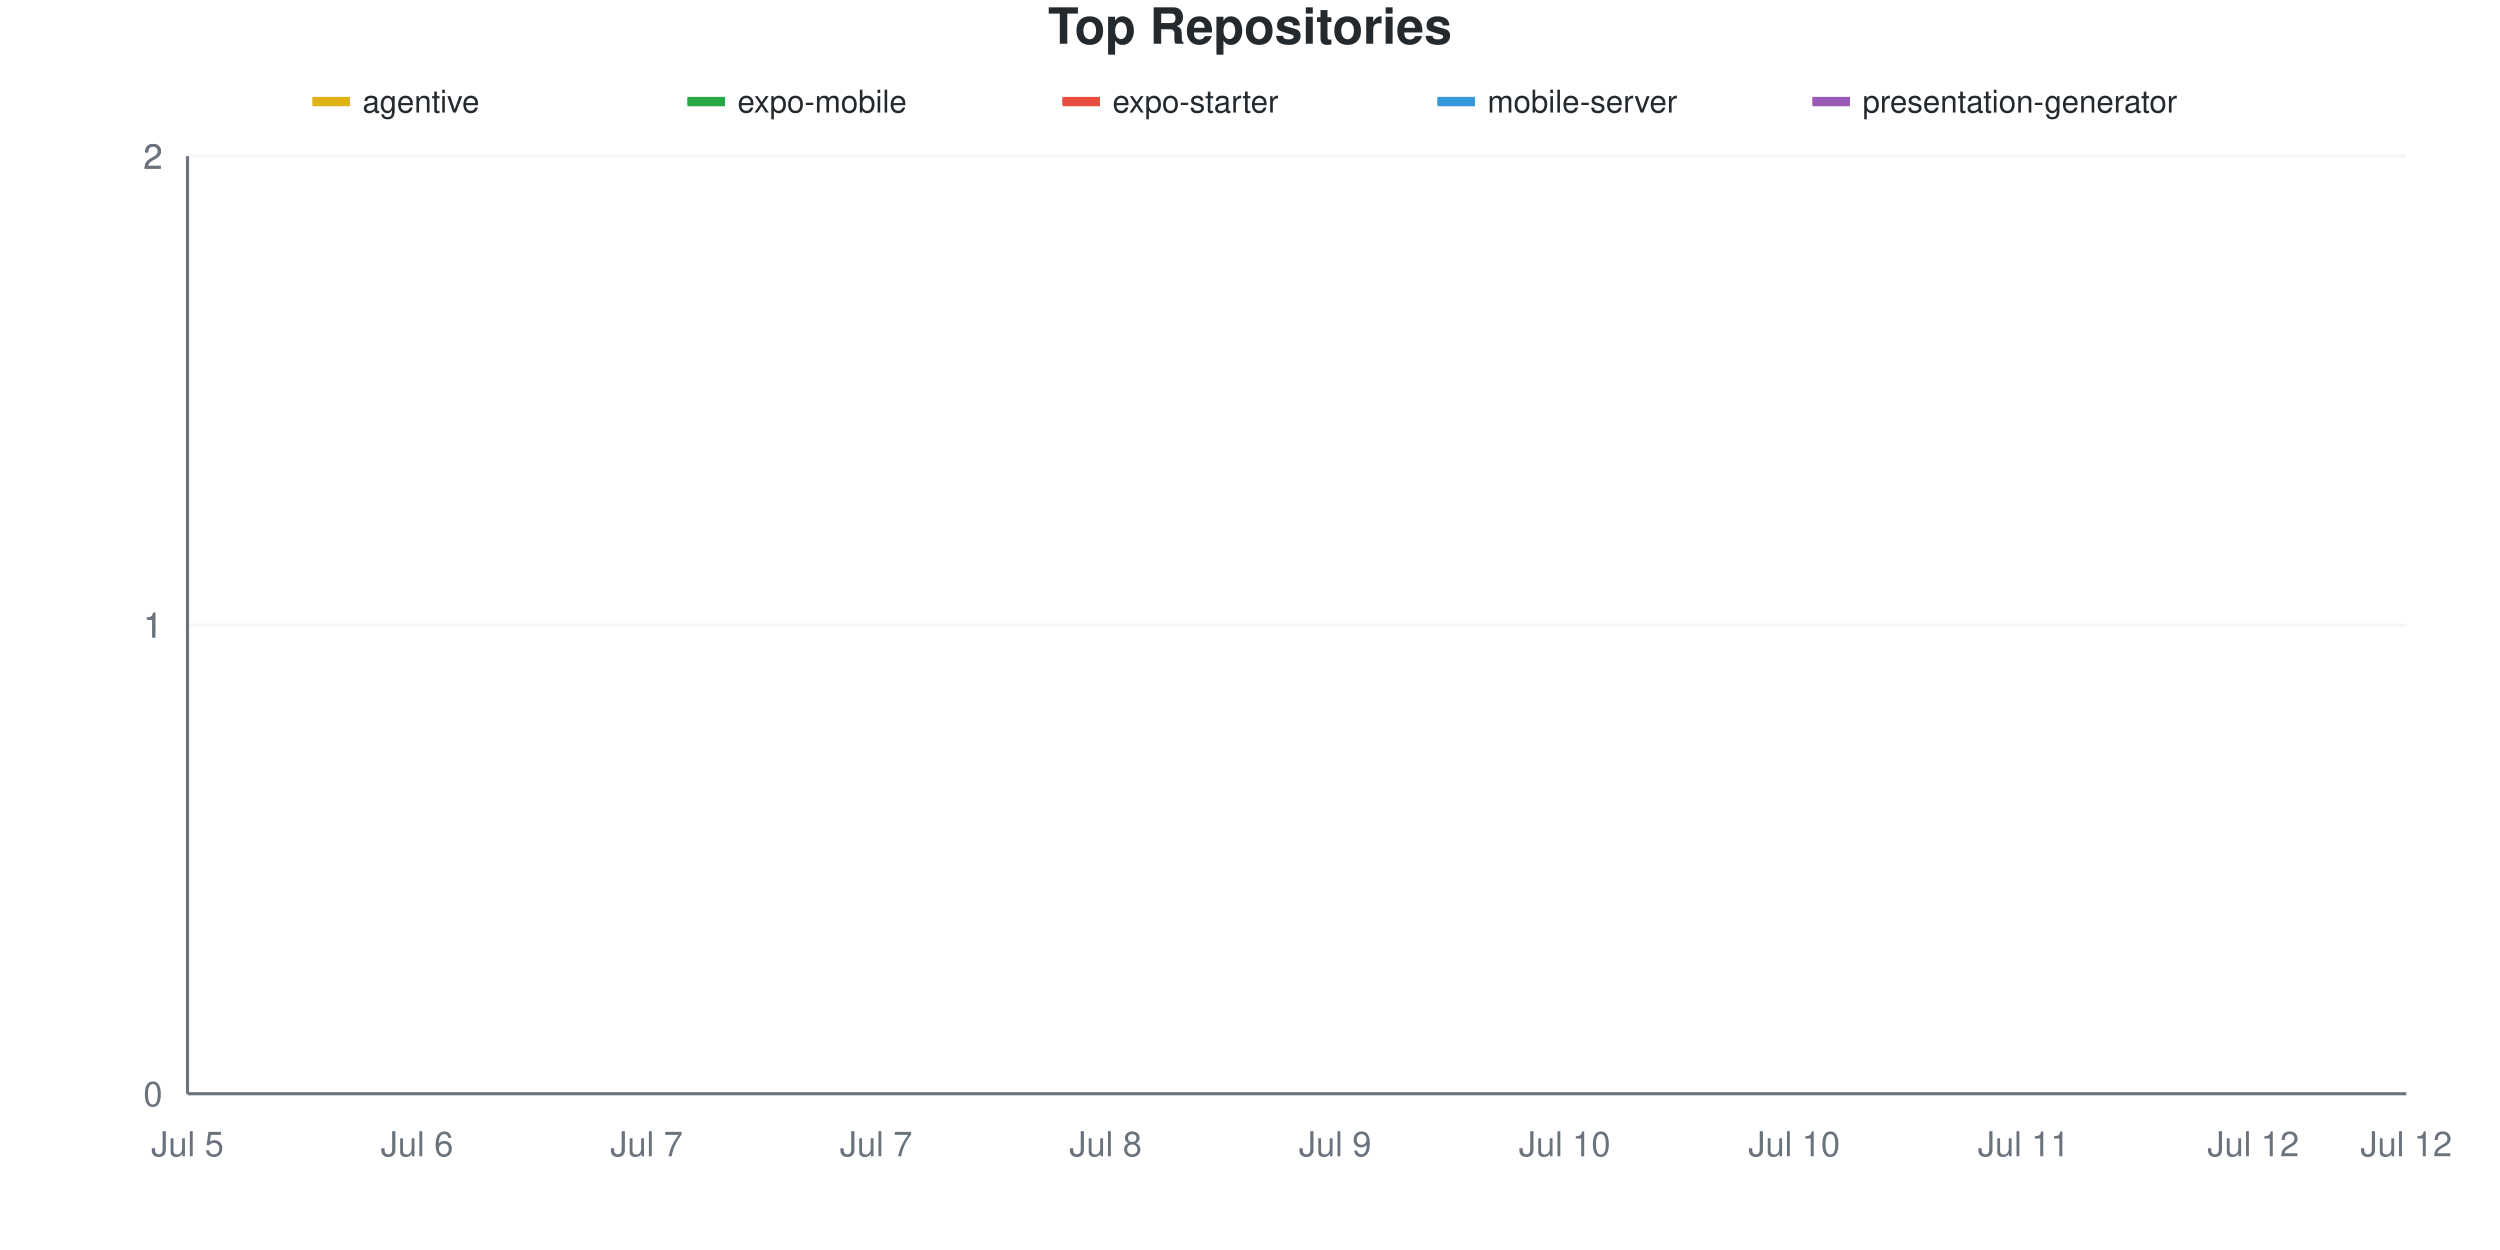
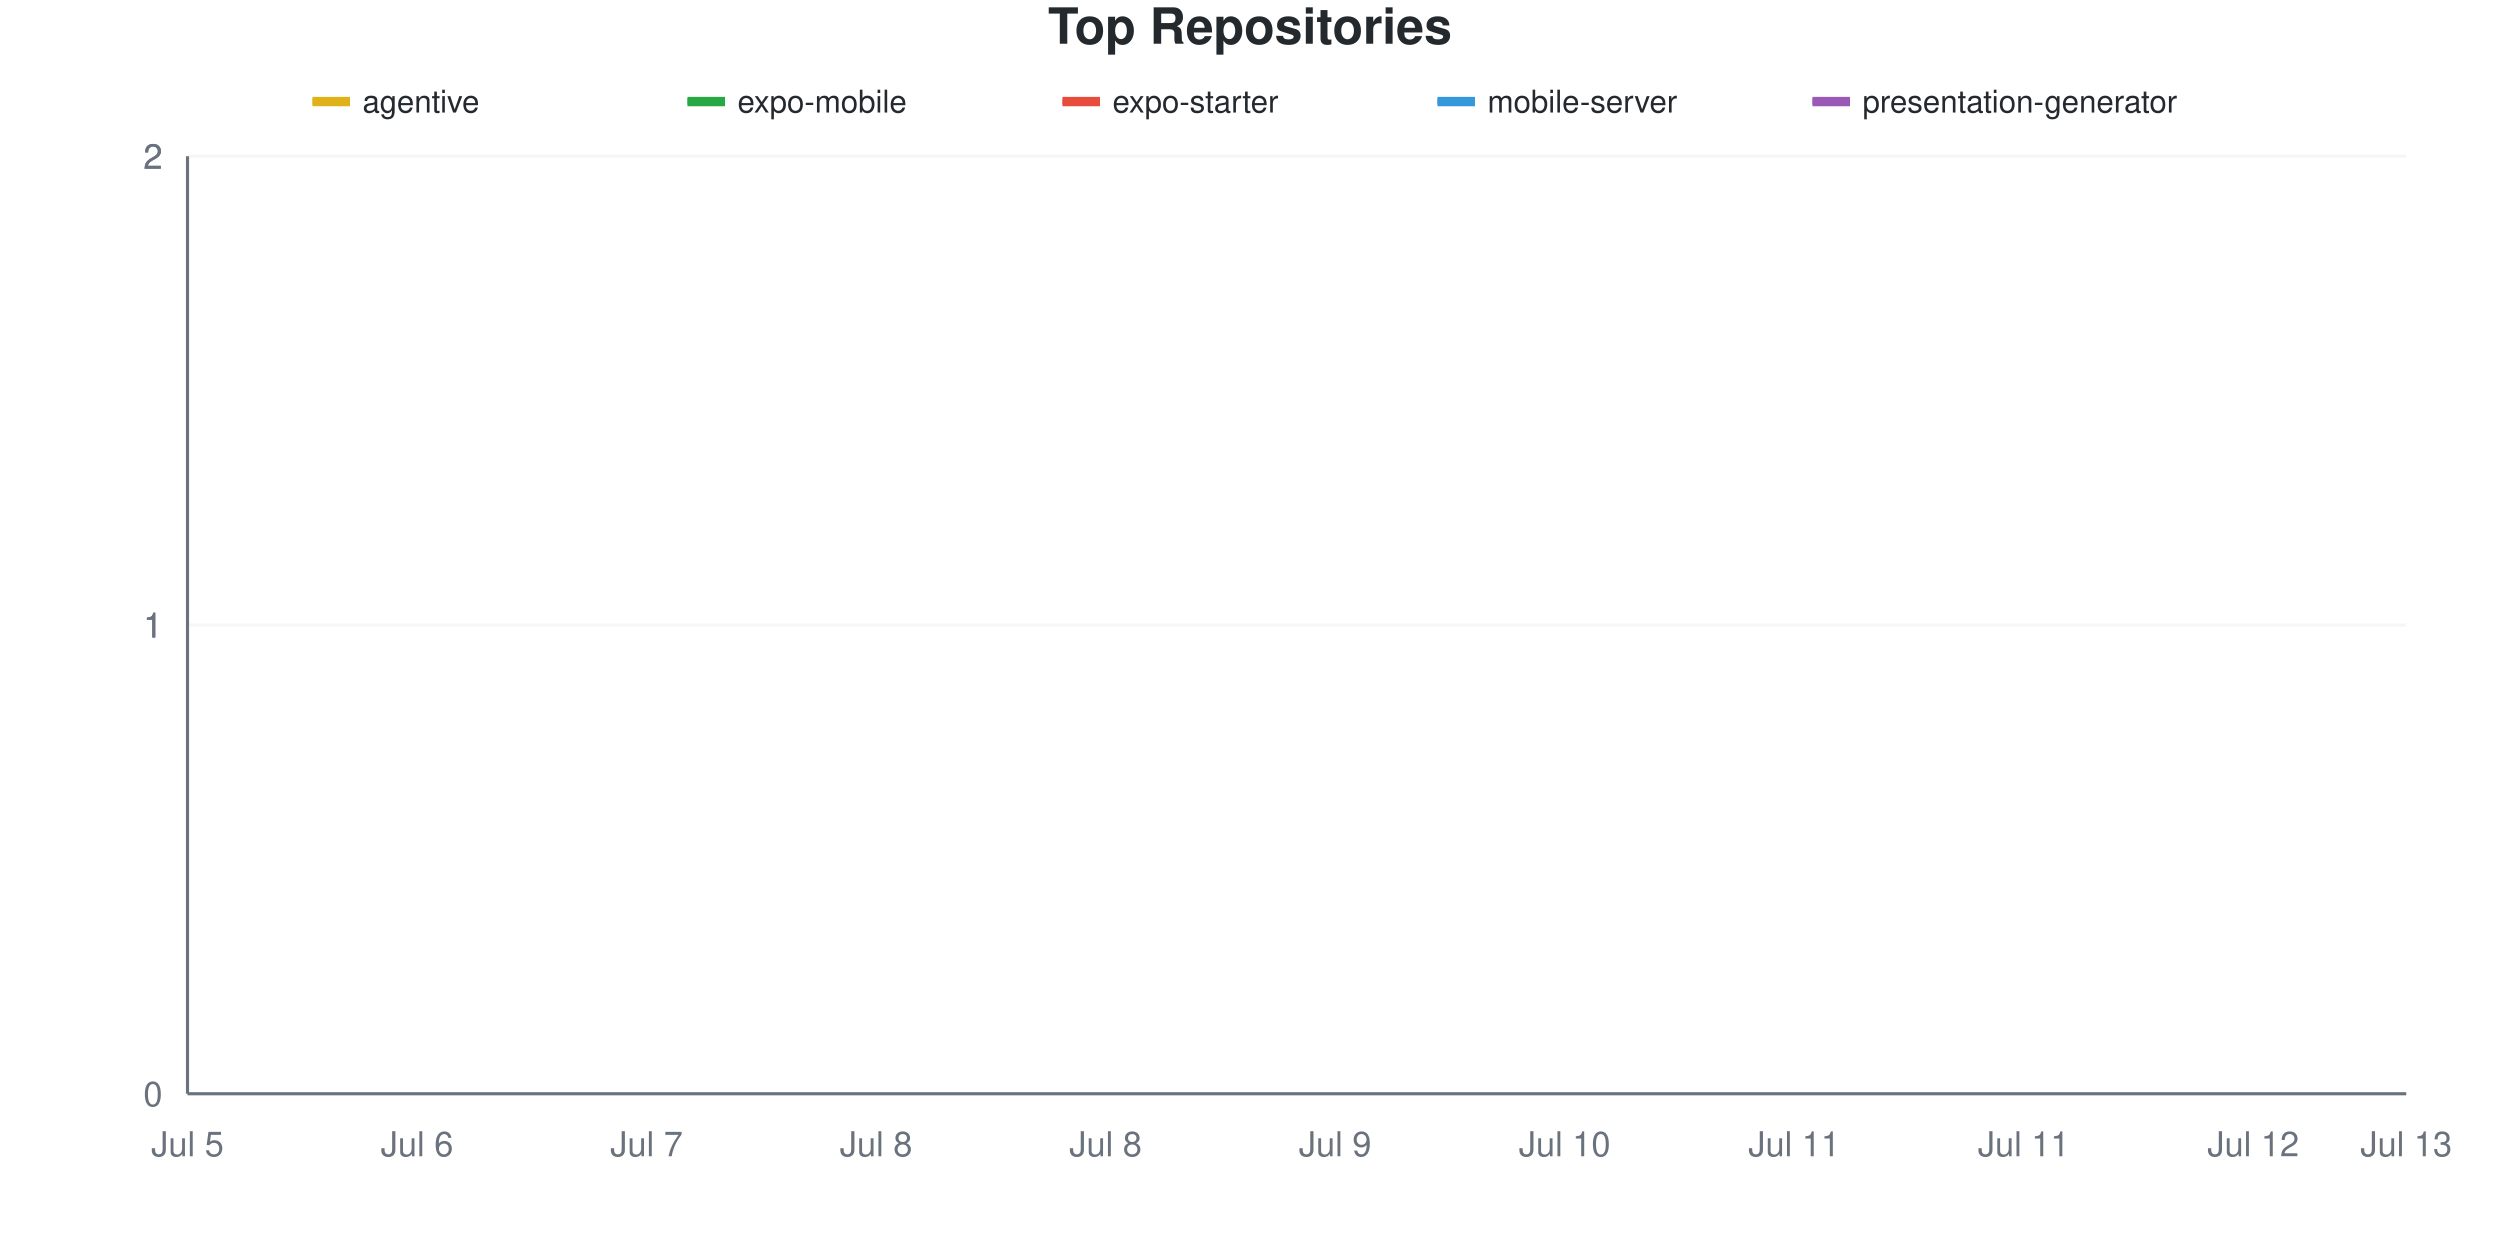
<svg xmlns="http://www.w3.org/2000/svg" viewBox="0 0 800 400" width="800" height="400">
  <style>
    @keyframes drawLine {
      to { stroke-dashoffset: 0; }
    }
    @keyframes fadeInPoint {
      from { opacity: 0; }
      to { opacity: 1; }
    }
    .data-line-0 {
      stroke-dasharray: 1065;
      stroke-dashoffset: 1065;
      animation: drawLine 2s ease-out forwards;
    }
    .data-line-1 {
      stroke-dasharray: 1065;
      stroke-dashoffset: 1065;
      animation: drawLine 2s ease-out forwards;
    }
    .data-line-2 {
      stroke-dasharray: 1065;
      stroke-dashoffset: 1065;
      animation: drawLine 2s ease-out forwards;
    }
    .data-line-3 {
      stroke-dasharray: 1065;
      stroke-dashoffset: 1065;
      animation: drawLine 2s ease-out forwards;
    }
    .data-line-4 {
      stroke-dasharray: 1065;
      stroke-dashoffset: 1065;
      animation: drawLine 2s ease-out forwards;
    }
    .data-point {
      opacity: 0;
      animation: fadeInPoint 0.5s ease-out forwards;
    }
    .chart-bg { fill: #fff; }
    .chart-text { fill: #24292e; }
    .chart-muted { fill: #6a737d; }
    .chart-grid { stroke: #eee; }
    .chart-axis { stroke: #6a737d; }
    @media (prefers-color-scheme: dark) {
      .chart-bg { fill: #0d1117; }
      .chart-text { fill: #e6edf3; }
      .chart-muted { fill: #8b949e; }
      .chart-grid { stroke: #21262d; }
      .chart-axis { stroke: #8b949e; }
    }
  </style>
  <rect width="800" height="400" class="chart-bg" />
  <text x="400" y="14" text-anchor="middle" class="chart-text" font-size="16" font-weight="bold" font-family="-apple-system, BlinkMacSystemFont, 'Segoe UI', Helvetica, Arial, sans-serif">Top Repositories</text>
  <g class="legend">
    <rect x="100" y="31" width="12" height="3" fill="#dfb317" />
    <line x1="100" y1="32.5" x2="112" y2="32.5" stroke="#dfb317" stroke-width="2" />
    <text x="116" y="36" class="chart-text" font-size="10" font-family="-apple-system, BlinkMacSystemFont, 'Segoe UI', Helvetica, Arial, sans-serif">agentive</text>
    <rect x="220" y="31" width="12" height="3" fill="#28a745" />
    <line x1="220" y1="32.5" x2="232" y2="32.5" stroke="#28a745" stroke-width="2" />
    <text x="236" y="36" class="chart-text" font-size="10" font-family="-apple-system, BlinkMacSystemFont, 'Segoe UI', Helvetica, Arial, sans-serif">expo-mobile</text>
    <rect x="340" y="31" width="12" height="3" fill="#e74c3c" />
    <line x1="340" y1="32.5" x2="352" y2="32.5" stroke="#e74c3c" stroke-width="2" />
    <text x="356" y="36" class="chart-text" font-size="10" font-family="-apple-system, BlinkMacSystemFont, 'Segoe UI', Helvetica, Arial, sans-serif">expo-starter</text>
    <rect x="460" y="31" width="12" height="3" fill="#3498db" />
    <line x1="460" y1="32.5" x2="472" y2="32.5" stroke="#3498db" stroke-width="2" />
    <text x="476" y="36" class="chart-text" font-size="10" font-family="-apple-system, BlinkMacSystemFont, 'Segoe UI', Helvetica, Arial, sans-serif">mobile-server</text>
    <rect x="580" y="31" width="12" height="3" fill="#9b59b6" />
    <line x1="580" y1="32.5" x2="592" y2="32.5" stroke="#9b59b6" stroke-width="2" />
    <text x="596" y="36" class="chart-text" font-size="10" font-family="-apple-system, BlinkMacSystemFont, 'Segoe UI', Helvetica, Arial, sans-serif">presentation-generator</text>
  </g>
  <g class="grid">
    <line x1="60" y1="350" x2="770" y2="350" class="chart-grid" stroke-opacity="0.3" />
    <text x="52" y="354" text-anchor="end" class="chart-muted" font-size="11" font-family="-apple-system, BlinkMacSystemFont, 'Segoe UI', Helvetica, Arial, sans-serif">0</text>
    <line x1="60" y1="200" x2="770" y2="200" class="chart-grid" stroke-opacity="0.3" />
    <text x="52" y="204" text-anchor="end" class="chart-muted" font-size="11" font-family="-apple-system, BlinkMacSystemFont, 'Segoe UI', Helvetica, Arial, sans-serif">1</text>
    <line x1="60" y1="200" x2="770" y2="200" class="chart-grid" stroke-opacity="0.3" />
    <text x="52" y="204" text-anchor="end" class="chart-muted" font-size="11" font-family="-apple-system, BlinkMacSystemFont, 'Segoe UI', Helvetica, Arial, sans-serif">1</text>
    <line x1="60" y1="50" x2="770" y2="50" class="chart-grid" stroke-opacity="0.3" />
    <text x="52" y="54" text-anchor="end" class="chart-muted" font-size="11" font-family="-apple-system, BlinkMacSystemFont, 'Segoe UI', Helvetica, Arial, sans-serif">2</text>
    <line x1="60" y1="50" x2="770" y2="50" class="chart-grid" stroke-opacity="0.3" />
    <text x="52" y="54" text-anchor="end" class="chart-muted" font-size="11" font-family="-apple-system, BlinkMacSystemFont, 'Segoe UI', Helvetica, Arial, sans-serif">2</text>
  </g>
  <g class="milestones">
    
  </g>
  <g class="x-axis">
    <text x="60" y="370" text-anchor="middle" class="chart-muted" font-size="11" font-family="-apple-system, BlinkMacSystemFont, 'Segoe UI', Helvetica, Arial, sans-serif">Jul 5</text>
    <text x="133.448" y="370" text-anchor="middle" class="chart-muted" font-size="11" font-family="-apple-system, BlinkMacSystemFont, 'Segoe UI', Helvetica, Arial, sans-serif">Jul 6</text>
    <text x="206.897" y="370" text-anchor="middle" class="chart-muted" font-size="11" font-family="-apple-system, BlinkMacSystemFont, 'Segoe UI', Helvetica, Arial, sans-serif">Jul 7</text>
-     <text x="280.345" y="370" text-anchor="middle" class="chart-muted" font-size="11" font-family="-apple-system, BlinkMacSystemFont, 'Segoe UI', Helvetica, Arial, sans-serif">Jul 7</text>
+     <text x="280.345" y="370" text-anchor="middle" class="chart-muted" font-size="11" font-family="-apple-system, BlinkMacSystemFont, 'Segoe UI', Helvetica, Arial, sans-serif">Jul 8</text>
    <text x="353.793" y="370" text-anchor="middle" class="chart-muted" font-size="11" font-family="-apple-system, BlinkMacSystemFont, 'Segoe UI', Helvetica, Arial, sans-serif">Jul 8</text>
    <text x="427.241" y="370" text-anchor="middle" class="chart-muted" font-size="11" font-family="-apple-system, BlinkMacSystemFont, 'Segoe UI', Helvetica, Arial, sans-serif">Jul 9</text>
    <text x="500.69" y="370" text-anchor="middle" class="chart-muted" font-size="11" font-family="-apple-system, BlinkMacSystemFont, 'Segoe UI', Helvetica, Arial, sans-serif">Jul 10</text>
-     <text x="574.138" y="370" text-anchor="middle" class="chart-muted" font-size="11" font-family="-apple-system, BlinkMacSystemFont, 'Segoe UI', Helvetica, Arial, sans-serif">Jul 10</text>
+     <text x="574.138" y="370" text-anchor="middle" class="chart-muted" font-size="11" font-family="-apple-system, BlinkMacSystemFont, 'Segoe UI', Helvetica, Arial, sans-serif">Jul 11</text>
    <text x="647.586" y="370" text-anchor="middle" class="chart-muted" font-size="11" font-family="-apple-system, BlinkMacSystemFont, 'Segoe UI', Helvetica, Arial, sans-serif">Jul 11</text>
    <text x="721.034" y="370" text-anchor="middle" class="chart-muted" font-size="11" font-family="-apple-system, BlinkMacSystemFont, 'Segoe UI', Helvetica, Arial, sans-serif">Jul 12</text>
-     <text x="770" y="370" text-anchor="middle" class="chart-muted" font-size="11" font-family="-apple-system, BlinkMacSystemFont, 'Segoe UI', Helvetica, Arial, sans-serif">Jul 12</text>
+     <text x="770" y="370" text-anchor="middle" class="chart-muted" font-size="11" font-family="-apple-system, BlinkMacSystemFont, 'Segoe UI', Helvetica, Arial, sans-serif">Jul 13</text>
  </g>
  <line x1="60" y1="50" x2="60" y2="350" class="chart-axis" stroke-width="1" />
  <line x1="60" y1="350" x2="770" y2="350" class="chart-axis" stroke-width="1" />
  <path d="M60,200 C68.161,200 76.322,200 84.483,200 C92.644,200 100.805,200 108.966,200 C117.126,200 125.287,200 133.448,200 C141.609,200 149.77,200 157.931,200 C166.092,200 174.253,200 182.414,200 C190.575,200 198.736,200 206.897,200 C215.057,200 223.218,200 231.379,200 C239.54,200 247.701,200 255.862,200 C264.023,200 272.184,200 280.345,200 C288.506,200 296.667,200 304.828,200 C312.989,200 321.149,200 329.31,200 C337.471,200 345.632,200 353.793,200 C361.954,200 370.115,200 378.276,200 C386.437,200 394.598,200 402.759,200 C410.92,200 419.08,200 427.241,200 C435.402,200 443.563,200 451.724,200 C459.885,200 468.046,200 476.207,200 C484.368,200 492.529,200 500.69,200 C508.851,200 517.011,200 525.172,200 C533.333,200 541.494,200 549.655,200 C557.816,200 565.977,200 574.138,200 C582.299,200 590.46,200 598.621,200 C606.782,200 614.943,200 623.103,200 C631.264,200 639.425,200 647.586,200 C655.747,200 663.908,200 672.069,200 C680.23,200 688.391,200 696.552,200 C704.713,200 712.874,200 721.034,200 C729.195,200 737.356,200 745.517,200 C753.678,200 761.839,200 770,200" fill="none" stroke="#dfb317" stroke-width="2.5" class="data-line-0" />
  <path d="M60,350 C68.161,350 76.322,350 84.483,350 C92.644,350 100.805,350 108.966,350 C117.126,350 125.287,350 133.448,350 C141.609,350 149.77,350 157.931,350 C166.092,350 174.253,350 182.414,350 C190.575,350 198.736,350 206.897,350 C215.057,350 223.218,350 231.379,350 C239.54,350 247.701,350 255.862,350 C264.023,350 272.184,350 280.345,350 C288.506,350 296.667,350 304.828,350 C312.989,350 321.149,350 329.31,350 C337.471,350 345.632,350 353.793,350 C361.954,350 370.115,350 378.276,350 C386.437,350 394.598,350 402.759,350 C410.92,350 419.08,350 427.241,350 C435.402,350 443.563,350 451.724,350 C459.885,350 468.046,350 476.207,350 C484.368,350 492.529,350 500.69,350 C508.851,350 517.011,350 525.172,350 C533.333,350 541.494,350 549.655,350 C557.816,350 565.977,350 574.138,350 C582.299,350 590.46,350 598.621,350 C606.782,350 614.943,350 623.103,350 C631.264,350 639.425,350 647.586,350 C655.747,350 663.908,350 672.069,350 C680.23,350 688.391,350 696.552,350 C704.713,350 712.874,350 721.034,350 C729.195,350 737.356,350 745.517,350 C753.678,350 761.839,350 770,350" fill="none" stroke="#28a745" stroke-width="2.5" class="data-line-1" />
  <path d="M60,350 C68.161,350 76.322,350 84.483,350 C92.644,350 100.805,350 108.966,350 C117.126,350 125.287,350 133.448,350 C141.609,350 149.77,350 157.931,350 C166.092,350 174.253,350 182.414,350 C190.575,350 198.736,350 206.897,350 C215.057,350 223.218,350 231.379,350 C239.54,350 247.701,350 255.862,350 C264.023,350 272.184,350 280.345,350 C288.506,350 296.667,350 304.828,350 C312.989,350 321.149,350 329.31,350 C337.471,350 345.632,350 353.793,350 C361.954,350 370.115,350 378.276,350 C386.437,350 394.598,350 402.759,350 C410.92,350 419.08,350 427.241,350 C435.402,350 443.563,350 451.724,350 C459.885,350 468.046,350 476.207,350 C484.368,350 492.529,350 500.69,350 C508.851,350 517.011,350 525.172,350 C533.333,350 541.494,350 549.655,350 C557.816,350 565.977,350 574.138,350 C582.299,350 590.46,350 598.621,350 C606.782,350 614.943,350 623.103,350 C631.264,350 639.425,350 647.586,350 C655.747,350 663.908,350 672.069,350 C680.23,350 688.391,350 696.552,350 C704.713,350 712.874,350 721.034,350 C729.195,350 737.356,350 745.517,350 C753.678,350 761.839,350 770,350" fill="none" stroke="#e74c3c" stroke-width="2.5" class="data-line-2" />
  <path d="M60,350 C68.161,350 76.322,350 84.483,350 C92.644,350 100.805,350 108.966,350 C117.126,350 125.287,350 133.448,350 C141.609,350 149.77,350 157.931,350 C166.092,350 174.253,350 182.414,350 C190.575,350 198.736,350 206.897,350 C215.057,350 223.218,350 231.379,350 C239.54,350 247.701,350 255.862,350 C264.023,350 272.184,350 280.345,350 C288.506,350 296.667,350 304.828,350 C312.989,350 321.149,350 329.31,350 C337.471,350 345.632,350 353.793,350 C361.954,350 370.115,350 378.276,350 C386.437,350 394.598,350 402.759,350 C410.92,350 419.08,350 427.241,350 C435.402,350 443.563,350 451.724,350 C459.885,350 468.046,350 476.207,350 C484.368,350 492.529,350 500.69,350 C508.851,350 517.011,350 525.172,350 C533.333,350 541.494,350 549.655,350 C557.816,350 565.977,350 574.138,350 C582.299,350 590.46,350 598.621,350 C606.782,350 614.943,350 623.103,350 C631.264,350 639.425,350 647.586,350 C655.747,350 663.908,350 672.069,350 C680.23,350 688.391,350 696.552,350 C704.713,350 712.874,350 721.034,350 C729.195,350 737.356,350 745.517,350 C753.678,350 761.839,350 770,350" fill="none" stroke="#3498db" stroke-width="2.5" class="data-line-3" />
  <path d="M60,350 C68.161,350 76.322,350 84.483,350 C92.644,350 100.805,350 108.966,350 C117.126,350 125.287,350 133.448,350 C141.609,350 149.77,350 157.931,350 C166.092,350 174.253,350 182.414,350 C190.575,350 198.736,350 206.897,350 C215.057,350 223.218,350 231.379,350 C239.54,350 247.701,350 255.862,350 C264.023,350 272.184,350 280.345,350 C288.506,350 296.667,350 304.828,350 C312.989,350 321.149,350 329.31,350 C337.471,350 345.632,350 353.793,350 C361.954,350 370.115,350 378.276,350 C386.437,350 394.598,350 402.759,350 C410.92,350 419.08,350 427.241,350 C435.402,350 443.563,350 451.724,350 C459.885,350 468.046,350 476.207,350 C484.368,350 492.529,350 500.69,350 C508.851,350 517.011,350 525.172,350 C533.333,350 541.494,350 549.655,350 C557.816,350 565.977,350 574.138,350 C582.299,350 590.46,350 598.621,350 C606.782,350 614.943,350 623.103,350 C631.264,350 639.425,350 647.586,350 C655.747,350 663.908,350 672.069,350 C680.23,350 688.391,350 696.552,350 C704.713,350 712.874,350 721.034,350 C729.195,350 737.356,350 745.517,350 C753.678,350 761.839,350 770,350" fill="none" stroke="#9b59b6" stroke-width="2.5" class="data-line-4" />
  <g class="points">
    <circle cx="60" cy="200" r="4" fill="#dfb317" class="data-point" style="animation-delay: 1.50s" />
    <circle cx="84.483" cy="200" r="4" fill="#dfb317" class="data-point" style="animation-delay: 1.55s" />
    <circle cx="108.966" cy="200" r="4" fill="#dfb317" class="data-point" style="animation-delay: 1.60s" />
    <circle cx="133.448" cy="200" r="4" fill="#dfb317" class="data-point" style="animation-delay: 1.65s" />
    <circle cx="157.931" cy="200" r="4" fill="#dfb317" class="data-point" style="animation-delay: 1.70s" />
    <circle cx="182.414" cy="200" r="4" fill="#dfb317" class="data-point" style="animation-delay: 1.75s" />
    <circle cx="206.897" cy="200" r="4" fill="#dfb317" class="data-point" style="animation-delay: 1.80s" />
    <circle cx="231.379" cy="200" r="4" fill="#dfb317" class="data-point" style="animation-delay: 1.85s" />
    <circle cx="255.862" cy="200" r="4" fill="#dfb317" class="data-point" style="animation-delay: 1.90s" />
    <circle cx="280.345" cy="200" r="4" fill="#dfb317" class="data-point" style="animation-delay: 1.95s" />
    <circle cx="304.828" cy="200" r="4" fill="#dfb317" class="data-point" style="animation-delay: 2.00s" />
    <circle cx="329.31" cy="200" r="4" fill="#dfb317" class="data-point" style="animation-delay: 2.05s" />
    <circle cx="353.793" cy="200" r="4" fill="#dfb317" class="data-point" style="animation-delay: 2.10s" />
    <circle cx="378.276" cy="200" r="4" fill="#dfb317" class="data-point" style="animation-delay: 2.15s" />
    <circle cx="402.759" cy="200" r="4" fill="#dfb317" class="data-point" style="animation-delay: 2.20s" />
    <circle cx="427.241" cy="200" r="4" fill="#dfb317" class="data-point" style="animation-delay: 2.25s" />
    <circle cx="451.724" cy="200" r="4" fill="#dfb317" class="data-point" style="animation-delay: 2.30s" />
    <circle cx="476.207" cy="200" r="4" fill="#dfb317" class="data-point" style="animation-delay: 2.35s" />
    <circle cx="500.69" cy="200" r="4" fill="#dfb317" class="data-point" style="animation-delay: 2.40s" />
    <circle cx="525.172" cy="200" r="4" fill="#dfb317" class="data-point" style="animation-delay: 2.45s" />
    <circle cx="549.655" cy="200" r="4" fill="#dfb317" class="data-point" style="animation-delay: 2.50s" />
    <circle cx="574.138" cy="200" r="4" fill="#dfb317" class="data-point" style="animation-delay: 2.55s" />
    <circle cx="598.621" cy="200" r="4" fill="#dfb317" class="data-point" style="animation-delay: 2.60s" />
    <circle cx="623.103" cy="200" r="4" fill="#dfb317" class="data-point" style="animation-delay: 2.65s" />
    <circle cx="647.586" cy="200" r="4" fill="#dfb317" class="data-point" style="animation-delay: 2.70s" />
    <circle cx="672.069" cy="200" r="4" fill="#dfb317" class="data-point" style="animation-delay: 2.75s" />
    <circle cx="696.552" cy="200" r="4" fill="#dfb317" class="data-point" style="animation-delay: 2.80s" />
    <circle cx="721.034" cy="200" r="4" fill="#dfb317" class="data-point" style="animation-delay: 2.85s" />
    <circle cx="745.517" cy="200" r="4" fill="#dfb317" class="data-point" style="animation-delay: 2.90s" />
    <circle cx="770" cy="200" r="4" fill="#dfb317" class="data-point" style="animation-delay: 2.95s" />
    <circle cx="60" cy="350" r="4" fill="#28a745" class="data-point" style="animation-delay: 1.50s" />
    <circle cx="84.483" cy="350" r="4" fill="#28a745" class="data-point" style="animation-delay: 1.55s" />
    <circle cx="108.966" cy="350" r="4" fill="#28a745" class="data-point" style="animation-delay: 1.60s" />
    <circle cx="133.448" cy="350" r="4" fill="#28a745" class="data-point" style="animation-delay: 1.65s" />
    <circle cx="157.931" cy="350" r="4" fill="#28a745" class="data-point" style="animation-delay: 1.70s" />
    <circle cx="182.414" cy="350" r="4" fill="#28a745" class="data-point" style="animation-delay: 1.75s" />
    <circle cx="206.897" cy="350" r="4" fill="#28a745" class="data-point" style="animation-delay: 1.80s" />
    <circle cx="231.379" cy="350" r="4" fill="#28a745" class="data-point" style="animation-delay: 1.85s" />
    <circle cx="255.862" cy="350" r="4" fill="#28a745" class="data-point" style="animation-delay: 1.90s" />
    <circle cx="280.345" cy="350" r="4" fill="#28a745" class="data-point" style="animation-delay: 1.95s" />
    <circle cx="304.828" cy="350" r="4" fill="#28a745" class="data-point" style="animation-delay: 2.00s" />
    <circle cx="329.31" cy="350" r="4" fill="#28a745" class="data-point" style="animation-delay: 2.05s" />
    <circle cx="353.793" cy="350" r="4" fill="#28a745" class="data-point" style="animation-delay: 2.10s" />
    <circle cx="378.276" cy="350" r="4" fill="#28a745" class="data-point" style="animation-delay: 2.15s" />
    <circle cx="402.759" cy="350" r="4" fill="#28a745" class="data-point" style="animation-delay: 2.20s" />
    <circle cx="427.241" cy="350" r="4" fill="#28a745" class="data-point" style="animation-delay: 2.25s" />
    <circle cx="451.724" cy="350" r="4" fill="#28a745" class="data-point" style="animation-delay: 2.30s" />
    <circle cx="476.207" cy="350" r="4" fill="#28a745" class="data-point" style="animation-delay: 2.35s" />
    <circle cx="500.69" cy="350" r="4" fill="#28a745" class="data-point" style="animation-delay: 2.40s" />
    <circle cx="525.172" cy="350" r="4" fill="#28a745" class="data-point" style="animation-delay: 2.45s" />
    <circle cx="549.655" cy="350" r="4" fill="#28a745" class="data-point" style="animation-delay: 2.50s" />
    <circle cx="574.138" cy="350" r="4" fill="#28a745" class="data-point" style="animation-delay: 2.55s" />
    <circle cx="598.621" cy="350" r="4" fill="#28a745" class="data-point" style="animation-delay: 2.60s" />
    <circle cx="623.103" cy="350" r="4" fill="#28a745" class="data-point" style="animation-delay: 2.65s" />
    <circle cx="647.586" cy="350" r="4" fill="#28a745" class="data-point" style="animation-delay: 2.70s" />
    <circle cx="672.069" cy="350" r="4" fill="#28a745" class="data-point" style="animation-delay: 2.75s" />
    <circle cx="696.552" cy="350" r="4" fill="#28a745" class="data-point" style="animation-delay: 2.80s" />
    <circle cx="721.034" cy="350" r="4" fill="#28a745" class="data-point" style="animation-delay: 2.85s" />
    <circle cx="745.517" cy="350" r="4" fill="#28a745" class="data-point" style="animation-delay: 2.90s" />
    <circle cx="770" cy="350" r="4" fill="#28a745" class="data-point" style="animation-delay: 2.95s" />
    <circle cx="60" cy="350" r="4" fill="#e74c3c" class="data-point" style="animation-delay: 1.50s" />
    <circle cx="84.483" cy="350" r="4" fill="#e74c3c" class="data-point" style="animation-delay: 1.55s" />
    <circle cx="108.966" cy="350" r="4" fill="#e74c3c" class="data-point" style="animation-delay: 1.60s" />
    <circle cx="133.448" cy="350" r="4" fill="#e74c3c" class="data-point" style="animation-delay: 1.65s" />
    <circle cx="157.931" cy="350" r="4" fill="#e74c3c" class="data-point" style="animation-delay: 1.70s" />
    <circle cx="182.414" cy="350" r="4" fill="#e74c3c" class="data-point" style="animation-delay: 1.75s" />
    <circle cx="206.897" cy="350" r="4" fill="#e74c3c" class="data-point" style="animation-delay: 1.80s" />
    <circle cx="231.379" cy="350" r="4" fill="#e74c3c" class="data-point" style="animation-delay: 1.85s" />
    <circle cx="255.862" cy="350" r="4" fill="#e74c3c" class="data-point" style="animation-delay: 1.90s" />
    <circle cx="280.345" cy="350" r="4" fill="#e74c3c" class="data-point" style="animation-delay: 1.95s" />
    <circle cx="304.828" cy="350" r="4" fill="#e74c3c" class="data-point" style="animation-delay: 2.00s" />
    <circle cx="329.31" cy="350" r="4" fill="#e74c3c" class="data-point" style="animation-delay: 2.05s" />
    <circle cx="353.793" cy="350" r="4" fill="#e74c3c" class="data-point" style="animation-delay: 2.10s" />
    <circle cx="378.276" cy="350" r="4" fill="#e74c3c" class="data-point" style="animation-delay: 2.15s" />
    <circle cx="402.759" cy="350" r="4" fill="#e74c3c" class="data-point" style="animation-delay: 2.20s" />
    <circle cx="427.241" cy="350" r="4" fill="#e74c3c" class="data-point" style="animation-delay: 2.25s" />
    <circle cx="451.724" cy="350" r="4" fill="#e74c3c" class="data-point" style="animation-delay: 2.30s" />
    <circle cx="476.207" cy="350" r="4" fill="#e74c3c" class="data-point" style="animation-delay: 2.35s" />
    <circle cx="500.69" cy="350" r="4" fill="#e74c3c" class="data-point" style="animation-delay: 2.40s" />
    <circle cx="525.172" cy="350" r="4" fill="#e74c3c" class="data-point" style="animation-delay: 2.45s" />
    <circle cx="549.655" cy="350" r="4" fill="#e74c3c" class="data-point" style="animation-delay: 2.50s" />
    <circle cx="574.138" cy="350" r="4" fill="#e74c3c" class="data-point" style="animation-delay: 2.55s" />
    <circle cx="598.621" cy="350" r="4" fill="#e74c3c" class="data-point" style="animation-delay: 2.60s" />
    <circle cx="623.103" cy="350" r="4" fill="#e74c3c" class="data-point" style="animation-delay: 2.65s" />
    <circle cx="647.586" cy="350" r="4" fill="#e74c3c" class="data-point" style="animation-delay: 2.70s" />
    <circle cx="672.069" cy="350" r="4" fill="#e74c3c" class="data-point" style="animation-delay: 2.75s" />
    <circle cx="696.552" cy="350" r="4" fill="#e74c3c" class="data-point" style="animation-delay: 2.80s" />
    <circle cx="721.034" cy="350" r="4" fill="#e74c3c" class="data-point" style="animation-delay: 2.85s" />
    <circle cx="745.517" cy="350" r="4" fill="#e74c3c" class="data-point" style="animation-delay: 2.90s" />
    <circle cx="770" cy="350" r="4" fill="#e74c3c" class="data-point" style="animation-delay: 2.95s" />
    <circle cx="60" cy="350" r="4" fill="#3498db" class="data-point" style="animation-delay: 1.50s" />
    <circle cx="84.483" cy="350" r="4" fill="#3498db" class="data-point" style="animation-delay: 1.55s" />
    <circle cx="108.966" cy="350" r="4" fill="#3498db" class="data-point" style="animation-delay: 1.60s" />
    <circle cx="133.448" cy="350" r="4" fill="#3498db" class="data-point" style="animation-delay: 1.65s" />
    <circle cx="157.931" cy="350" r="4" fill="#3498db" class="data-point" style="animation-delay: 1.70s" />
    <circle cx="182.414" cy="350" r="4" fill="#3498db" class="data-point" style="animation-delay: 1.75s" />
    <circle cx="206.897" cy="350" r="4" fill="#3498db" class="data-point" style="animation-delay: 1.80s" />
    <circle cx="231.379" cy="350" r="4" fill="#3498db" class="data-point" style="animation-delay: 1.85s" />
    <circle cx="255.862" cy="350" r="4" fill="#3498db" class="data-point" style="animation-delay: 1.90s" />
    <circle cx="280.345" cy="350" r="4" fill="#3498db" class="data-point" style="animation-delay: 1.95s" />
    <circle cx="304.828" cy="350" r="4" fill="#3498db" class="data-point" style="animation-delay: 2.00s" />
    <circle cx="329.31" cy="350" r="4" fill="#3498db" class="data-point" style="animation-delay: 2.05s" />
    <circle cx="353.793" cy="350" r="4" fill="#3498db" class="data-point" style="animation-delay: 2.10s" />
    <circle cx="378.276" cy="350" r="4" fill="#3498db" class="data-point" style="animation-delay: 2.15s" />
    <circle cx="402.759" cy="350" r="4" fill="#3498db" class="data-point" style="animation-delay: 2.20s" />
    <circle cx="427.241" cy="350" r="4" fill="#3498db" class="data-point" style="animation-delay: 2.25s" />
    <circle cx="451.724" cy="350" r="4" fill="#3498db" class="data-point" style="animation-delay: 2.30s" />
    <circle cx="476.207" cy="350" r="4" fill="#3498db" class="data-point" style="animation-delay: 2.35s" />
    <circle cx="500.69" cy="350" r="4" fill="#3498db" class="data-point" style="animation-delay: 2.40s" />
    <circle cx="525.172" cy="350" r="4" fill="#3498db" class="data-point" style="animation-delay: 2.45s" />
    <circle cx="549.655" cy="350" r="4" fill="#3498db" class="data-point" style="animation-delay: 2.50s" />
    <circle cx="574.138" cy="350" r="4" fill="#3498db" class="data-point" style="animation-delay: 2.55s" />
    <circle cx="598.621" cy="350" r="4" fill="#3498db" class="data-point" style="animation-delay: 2.60s" />
    <circle cx="623.103" cy="350" r="4" fill="#3498db" class="data-point" style="animation-delay: 2.65s" />
    <circle cx="647.586" cy="350" r="4" fill="#3498db" class="data-point" style="animation-delay: 2.70s" />
    <circle cx="672.069" cy="350" r="4" fill="#3498db" class="data-point" style="animation-delay: 2.75s" />
    <circle cx="696.552" cy="350" r="4" fill="#3498db" class="data-point" style="animation-delay: 2.80s" />
    <circle cx="721.034" cy="350" r="4" fill="#3498db" class="data-point" style="animation-delay: 2.85s" />
    <circle cx="745.517" cy="350" r="4" fill="#3498db" class="data-point" style="animation-delay: 2.90s" />
    <circle cx="770" cy="350" r="4" fill="#3498db" class="data-point" style="animation-delay: 2.95s" />
    <circle cx="60" cy="350" r="4" fill="#9b59b6" class="data-point" style="animation-delay: 1.50s" />
    <circle cx="84.483" cy="350" r="4" fill="#9b59b6" class="data-point" style="animation-delay: 1.55s" />
    <circle cx="108.966" cy="350" r="4" fill="#9b59b6" class="data-point" style="animation-delay: 1.60s" />
    <circle cx="133.448" cy="350" r="4" fill="#9b59b6" class="data-point" style="animation-delay: 1.65s" />
    <circle cx="157.931" cy="350" r="4" fill="#9b59b6" class="data-point" style="animation-delay: 1.70s" />
    <circle cx="182.414" cy="350" r="4" fill="#9b59b6" class="data-point" style="animation-delay: 1.75s" />
    <circle cx="206.897" cy="350" r="4" fill="#9b59b6" class="data-point" style="animation-delay: 1.80s" />
    <circle cx="231.379" cy="350" r="4" fill="#9b59b6" class="data-point" style="animation-delay: 1.85s" />
    <circle cx="255.862" cy="350" r="4" fill="#9b59b6" class="data-point" style="animation-delay: 1.90s" />
    <circle cx="280.345" cy="350" r="4" fill="#9b59b6" class="data-point" style="animation-delay: 1.95s" />
    <circle cx="304.828" cy="350" r="4" fill="#9b59b6" class="data-point" style="animation-delay: 2.00s" />
    <circle cx="329.31" cy="350" r="4" fill="#9b59b6" class="data-point" style="animation-delay: 2.05s" />
    <circle cx="353.793" cy="350" r="4" fill="#9b59b6" class="data-point" style="animation-delay: 2.10s" />
    <circle cx="378.276" cy="350" r="4" fill="#9b59b6" class="data-point" style="animation-delay: 2.15s" />
    <circle cx="402.759" cy="350" r="4" fill="#9b59b6" class="data-point" style="animation-delay: 2.20s" />
    <circle cx="427.241" cy="350" r="4" fill="#9b59b6" class="data-point" style="animation-delay: 2.25s" />
    <circle cx="451.724" cy="350" r="4" fill="#9b59b6" class="data-point" style="animation-delay: 2.30s" />
    <circle cx="476.207" cy="350" r="4" fill="#9b59b6" class="data-point" style="animation-delay: 2.35s" />
    <circle cx="500.69" cy="350" r="4" fill="#9b59b6" class="data-point" style="animation-delay: 2.40s" />
    <circle cx="525.172" cy="350" r="4" fill="#9b59b6" class="data-point" style="animation-delay: 2.45s" />
    <circle cx="549.655" cy="350" r="4" fill="#9b59b6" class="data-point" style="animation-delay: 2.50s" />
    <circle cx="574.138" cy="350" r="4" fill="#9b59b6" class="data-point" style="animation-delay: 2.55s" />
    <circle cx="598.621" cy="350" r="4" fill="#9b59b6" class="data-point" style="animation-delay: 2.60s" />
    <circle cx="623.103" cy="350" r="4" fill="#9b59b6" class="data-point" style="animation-delay: 2.65s" />
    <circle cx="647.586" cy="350" r="4" fill="#9b59b6" class="data-point" style="animation-delay: 2.70s" />
    <circle cx="672.069" cy="350" r="4" fill="#9b59b6" class="data-point" style="animation-delay: 2.75s" />
    <circle cx="696.552" cy="350" r="4" fill="#9b59b6" class="data-point" style="animation-delay: 2.80s" />
    <circle cx="721.034" cy="350" r="4" fill="#9b59b6" class="data-point" style="animation-delay: 2.85s" />
    <circle cx="745.517" cy="350" r="4" fill="#9b59b6" class="data-point" style="animation-delay: 2.90s" />
    <circle cx="770" cy="350" r="4" fill="#9b59b6" class="data-point" style="animation-delay: 2.95s" />
  </g>
</svg>
